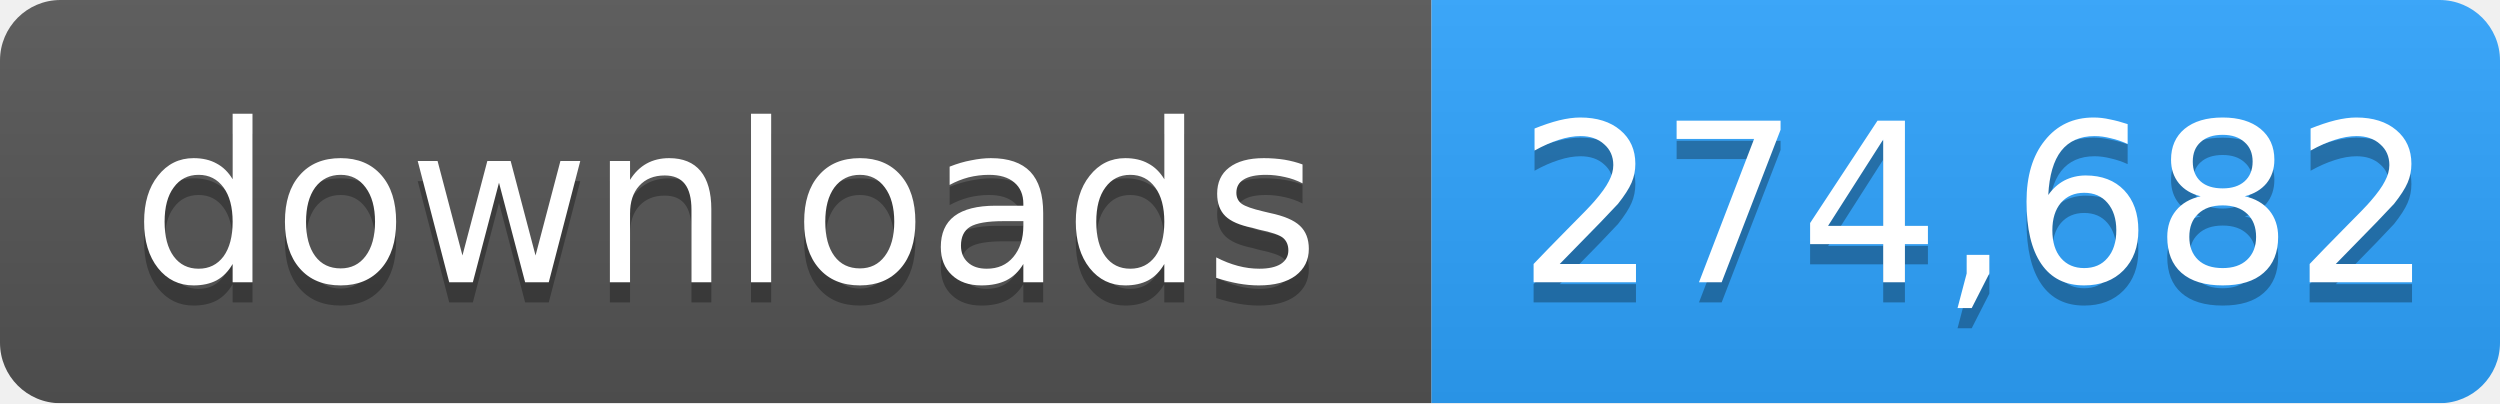
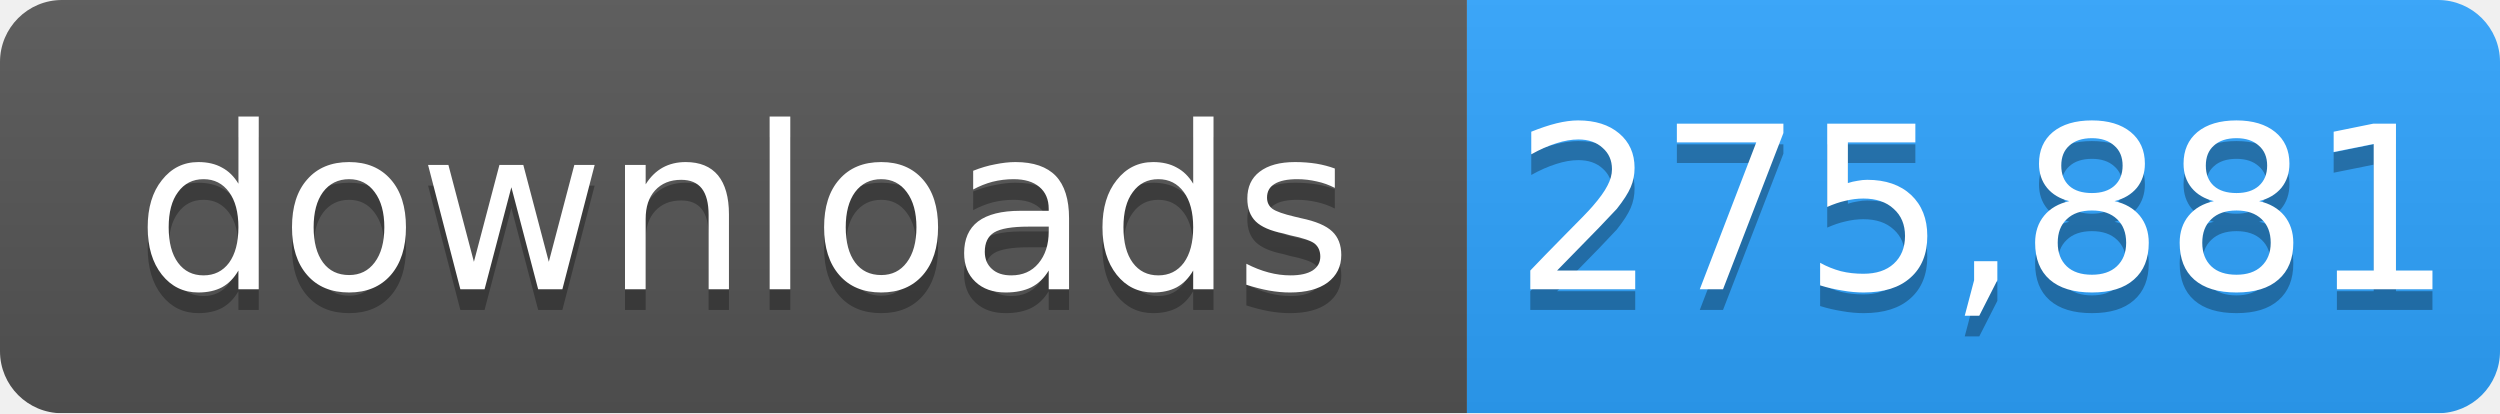
- <svg xmlns="http://www.w3.org/2000/svg" width="124" height="20" role="img" aria-label="downloads: 274,682">
+ <svg xmlns="http://www.w3.org/2000/svg" width="121" height="20" role="img" aria-label="downloads: 275,881">
  <linearGradient id="s" x2="0" y2="100%">
    <stop offset="0" stop-color="#bbb" stop-opacity=".1" />
    <stop offset="1" stop-opacity=".1" />
  </linearGradient>
  <mask id="m">
-     <rect width="124" height="20" rx="3" fill="#fff" />
+     <rect width="121" height="20" rx="3" fill="#fff" />
  </mask>
  <g mask="url(#m)">
    <rect width="71" height="20" fill="#555" />
-     <rect x="71" width="53" height="20" fill="#2ea4ff" />
-     <rect width="124" height="20" fill="url(#s)" />
+     <rect x="71" width="50" height="20" fill="#2ea4ff" />
+     <rect width="121" height="20" fill="url(#s)" />
  </g>
  <g fill="#fff" text-anchor="middle" font-family="Verdana,Geneva,DejaVu Sans,sans-serif" font-size="11">
    <text x="36" y="15" fill="#010101" fill-opacity=".3">downloads</text>
    <text x="36" y="14">downloads</text>
-     <text x="98" y="15" fill="#010101" fill-opacity=".3">274,682</text>
-     <text x="98" y="14">274,682</text>
+     <text x="96" y="15" fill="#010101" fill-opacity=".3">275,881</text>
+     <text x="96" y="14">275,881</text>
  </g>
</svg>
